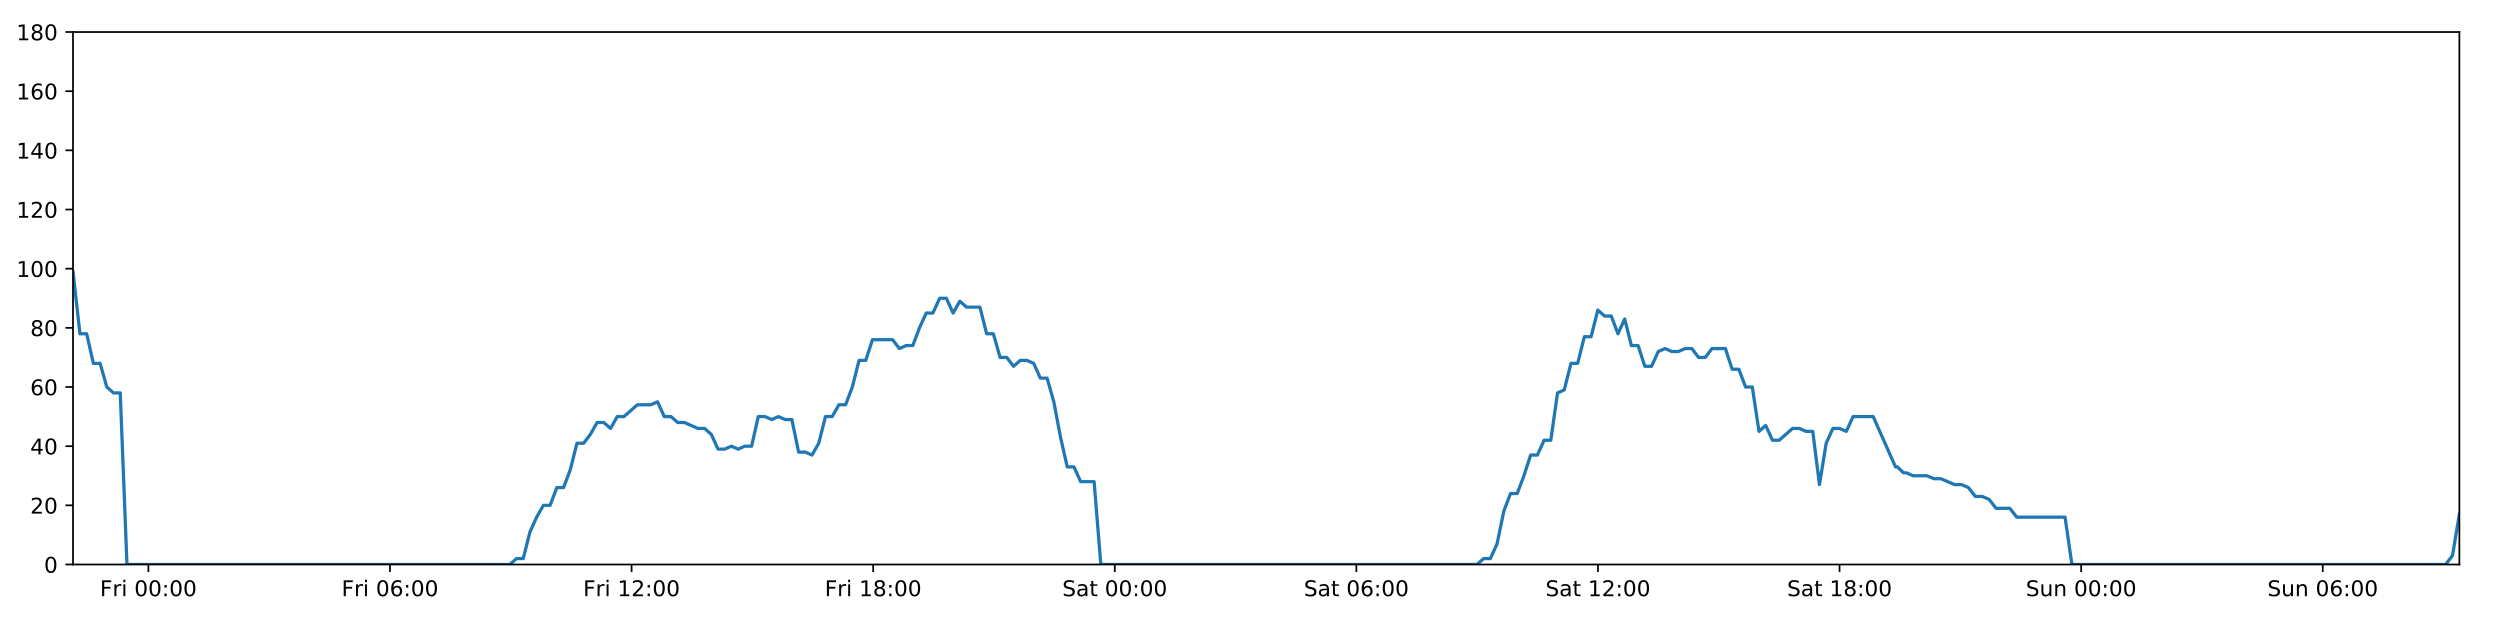
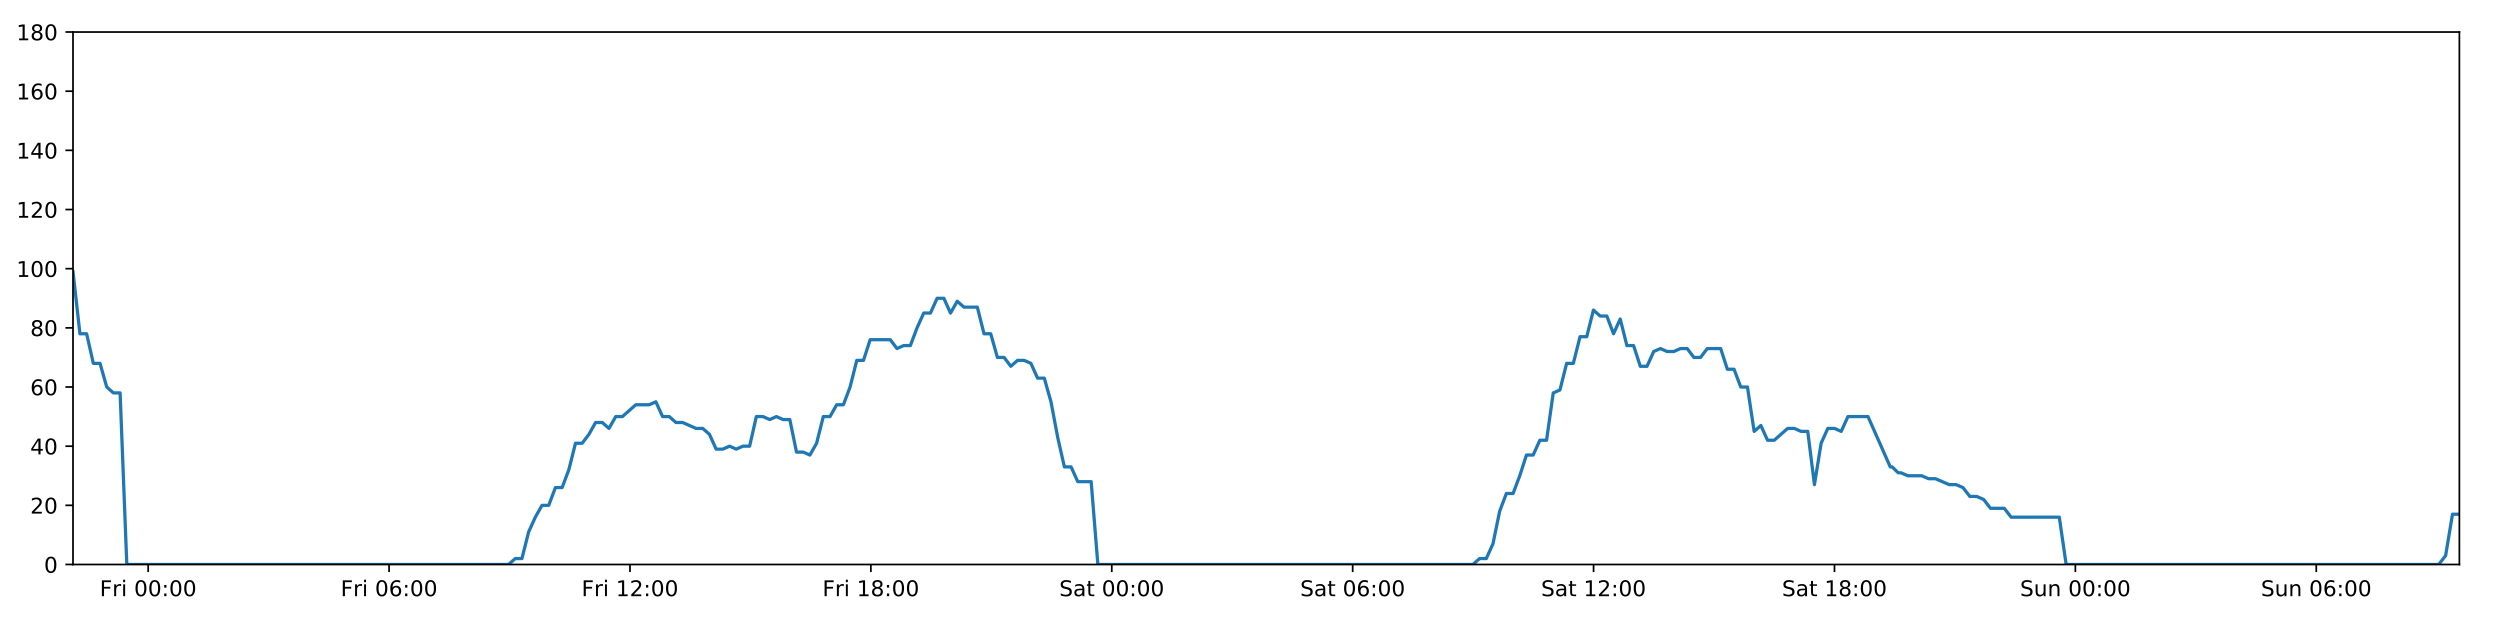
<svg xmlns="http://www.w3.org/2000/svg" xmlns:xlink="http://www.w3.org/1999/xlink" height="288pt" version="1.1" viewBox="0 0 1152 288" width="1152pt">
  <defs>
    <style type="text/css">
*{stroke-linecap:butt;stroke-linejoin:round;}
  </style>
  </defs>
  <g id="figure_1">
    <g id="patch_1">
      <path d="M 0 288  L 1152 288  L 1152 0  L 0 0  z " style="fill:#ffffff;" />
    </g>
    <g id="axes_1">
      <g id="patch_2">
        <path d="M 33.64 260.12  L 1133.28 260.12  L 1133.28 14.76  L 33.64 14.76  z " style="fill:#ffffff;" />
      </g>
      <g id="matplotlib.axis_1">
        <g id="xtick_1">
          <g id="line2d_1">
            <defs>
-               <path d="M 0 0  L 0 3.5  " id="m8563b6143e" style="stroke:#000000;stroke-width:0.8;" />
-             </defs>
-             <g>
-               <use style="stroke:#000000;stroke-width:0.8;" x="68.379" xlink:href="#m8563b6143e" y="260.12" />
+               <path d="M 0 0  L 0 3.5  " id="md468ae8d5c" style="stroke:#000000;stroke-width:0.8;" />
+             </defs>
+             <g>
+               <use style="stroke:#000000;stroke-width:0.8;" x="68.279" xlink:href="#md468ae8d5c" y="260.12" />
            </g>
          </g>
          <g id="text_1">
            <defs>
              <path d="M 9.812 72.906  L 51.703 72.906  L 51.703 64.594  L 19.672 64.594  L 19.672 43.109  L 48.578 43.109  L 48.578 34.812  L 19.672 34.812  L 19.672 0  L 9.812 0  z " id="DejaVuSans-70" />
              <path d="M 41.109 46.297  Q 39.594 47.172 37.812 47.578  Q 36.031 48 33.891 48  Q 26.266 48 22.188 43.047  Q 18.109 38.094 18.109 28.812  L 18.109 0  L 9.078 0  L 9.078 54.688  L 18.109 54.688  L 18.109 46.188  Q 20.953 51.172 25.484 53.578  Q 30.031 56 36.531 56  Q 37.453 56 38.578 55.875  Q 39.703 55.766 41.062 55.516  z " id="DejaVuSans-114" />
              <path d="M 9.422 54.688  L 18.406 54.688  L 18.406 0  L 9.422 0  z M 9.422 75.984  L 18.406 75.984  L 18.406 64.594  L 9.422 64.594  z " id="DejaVuSans-105" />
              <path id="DejaVuSans-32" />
              <path d="M 31.781 66.406  Q 24.172 66.406 20.328 58.906  Q 16.5 51.422 16.5 36.375  Q 16.5 21.391 20.328 13.891  Q 24.172 6.391 31.781 6.391  Q 39.453 6.391 43.281 13.891  Q 47.125 21.391 47.125 36.375  Q 47.125 51.422 43.281 58.906  Q 39.453 66.406 31.781 66.406  z M 31.781 74.219  Q 44.047 74.219 50.516 64.516  Q 56.984 54.828 56.984 36.375  Q 56.984 17.969 50.516 8.266  Q 44.047 -1.422 31.781 -1.422  Q 19.531 -1.422 13.062 8.266  Q 6.594 17.969 6.594 36.375  Q 6.594 54.828 13.062 64.516  Q 19.531 74.219 31.781 74.219  z " id="DejaVuSans-48" />
              <path d="M 11.719 12.406  L 22.016 12.406  L 22.016 0  L 11.719 0  z M 11.719 51.703  L 22.016 51.703  L 22.016 39.312  L 11.719 39.312  z " id="DejaVuSans-58" />
            </defs>
-             <g transform="translate(46.06613 274.7184)scale(0.1 -0.1)">
+             <g transform="translate(45.96598 274.7184)scale(0.1 -0.1)">
              <use xlink:href="#DejaVuSans-70" />
              <use x="57.41" xlink:href="#DejaVuSans-114" />
              <use x="98.523" xlink:href="#DejaVuSans-105" />
              <use x="126.307" xlink:href="#DejaVuSans-32" />
              <use x="158.094" xlink:href="#DejaVuSans-48" />
              <use x="221.717" xlink:href="#DejaVuSans-48" />
              <use x="285.34" xlink:href="#DejaVuSans-58" />
              <use x="319.031" xlink:href="#DejaVuSans-48" />
              <use x="382.654" xlink:href="#DejaVuSans-48" />
            </g>
          </g>
        </g>
        <g id="xtick_2">
          <g id="line2d_2">
            <g>
-               <use style="stroke:#000000;stroke-width:0.8;" x="179.707" xlink:href="#m8563b6143e" y="260.12" />
+               <use style="stroke:#000000;stroke-width:0.8;" x="179.286" xlink:href="#md468ae8d5c" y="260.12" />
            </g>
          </g>
          <g id="text_2">
            <defs>
              <path d="M 33.016 40.375  Q 26.375 40.375 22.484 35.828  Q 18.609 31.297 18.609 23.391  Q 18.609 15.531 22.484 10.953  Q 26.375 6.391 33.016 6.391  Q 39.656 6.391 43.531 10.953  Q 47.406 15.531 47.406 23.391  Q 47.406 31.297 43.531 35.828  Q 39.656 40.375 33.016 40.375  z M 52.594 71.297  L 52.594 62.312  Q 48.875 64.062 45.094 64.984  Q 41.312 65.922 37.594 65.922  Q 27.828 65.922 22.672 59.328  Q 17.531 52.734 16.797 39.406  Q 19.672 43.656 24.016 45.922  Q 28.375 48.188 33.594 48.188  Q 44.578 48.188 50.953 41.516  Q 57.328 34.859 57.328 23.391  Q 57.328 12.156 50.688 5.359  Q 44.047 -1.422 33.016 -1.422  Q 20.359 -1.422 13.672 8.266  Q 6.984 17.969 6.984 36.375  Q 6.984 53.656 15.188 63.938  Q 23.391 74.219 37.203 74.219  Q 40.922 74.219 44.703 73.484  Q 48.484 72.75 52.594 71.297  z " id="DejaVuSans-54" />
            </defs>
-             <g transform="translate(157.3934 274.7184)scale(0.1 -0.1)">
+             <g transform="translate(156.9723 274.7184)scale(0.1 -0.1)">
              <use xlink:href="#DejaVuSans-70" />
              <use x="57.41" xlink:href="#DejaVuSans-114" />
              <use x="98.523" xlink:href="#DejaVuSans-105" />
              <use x="126.307" xlink:href="#DejaVuSans-32" />
              <use x="158.094" xlink:href="#DejaVuSans-48" />
              <use x="221.717" xlink:href="#DejaVuSans-54" />
              <use x="285.34" xlink:href="#DejaVuSans-58" />
              <use x="319.031" xlink:href="#DejaVuSans-48" />
              <use x="382.654" xlink:href="#DejaVuSans-48" />
            </g>
          </g>
        </g>
        <g id="xtick_3">
          <g id="line2d_3">
            <g>
-               <use style="stroke:#000000;stroke-width:0.8;" x="291.034" xlink:href="#m8563b6143e" y="260.12" />
+               <use style="stroke:#000000;stroke-width:0.8;" x="290.292" xlink:href="#md468ae8d5c" y="260.12" />
            </g>
          </g>
          <g id="text_3">
            <defs>
              <path d="M 12.406 8.297  L 28.516 8.297  L 28.516 63.922  L 10.984 60.406  L 10.984 69.391  L 28.422 72.906  L 38.281 72.906  L 38.281 8.297  L 54.391 8.297  L 54.391 0  L 12.406 0  z " id="DejaVuSans-49" />
              <path d="M 19.188 8.297  L 53.609 8.297  L 53.609 0  L 7.328 0  L 7.328 8.297  Q 12.938 14.109 22.625 23.891  Q 32.328 33.688 34.812 36.531  Q 39.547 41.844 41.422 45.531  Q 43.312 49.219 43.312 52.781  Q 43.312 58.594 39.234 62.25  Q 35.156 65.922 28.609 65.922  Q 23.969 65.922 18.812 64.312  Q 13.672 62.703 7.812 59.422  L 7.812 69.391  Q 13.766 71.781 18.938 73  Q 24.125 74.219 28.422 74.219  Q 39.75 74.219 46.484 68.547  Q 53.219 62.891 53.219 53.422  Q 53.219 48.922 51.531 44.891  Q 49.859 40.875 45.406 35.406  Q 44.188 33.984 37.641 27.219  Q 31.109 20.453 19.188 8.297  z " id="DejaVuSans-50" />
            </defs>
-             <g transform="translate(268.7207 274.7184)scale(0.1 -0.1)">
+             <g transform="translate(267.9786 274.7184)scale(0.1 -0.1)">
              <use xlink:href="#DejaVuSans-70" />
              <use x="57.41" xlink:href="#DejaVuSans-114" />
              <use x="98.523" xlink:href="#DejaVuSans-105" />
              <use x="126.307" xlink:href="#DejaVuSans-32" />
              <use x="158.094" xlink:href="#DejaVuSans-49" />
              <use x="221.717" xlink:href="#DejaVuSans-50" />
              <use x="285.34" xlink:href="#DejaVuSans-58" />
              <use x="319.031" xlink:href="#DejaVuSans-48" />
              <use x="382.654" xlink:href="#DejaVuSans-48" />
            </g>
          </g>
        </g>
        <g id="xtick_4">
          <g id="line2d_4">
            <g>
-               <use style="stroke:#000000;stroke-width:0.8;" x="402.361" xlink:href="#m8563b6143e" y="260.12" />
+               <use style="stroke:#000000;stroke-width:0.8;" x="401.298" xlink:href="#md468ae8d5c" y="260.12" />
            </g>
          </g>
          <g id="text_4">
            <defs>
              <path d="M 31.781 34.625  Q 24.75 34.625 20.719 30.859  Q 16.703 27.094 16.703 20.516  Q 16.703 13.922 20.719 10.156  Q 24.75 6.391 31.781 6.391  Q 38.812 6.391 42.859 10.172  Q 46.922 13.969 46.922 20.516  Q 46.922 27.094 42.891 30.859  Q 38.875 34.625 31.781 34.625  z M 21.922 38.812  Q 15.578 40.375 12.031 44.719  Q 8.5 49.078 8.5 55.328  Q 8.5 64.062 14.719 69.141  Q 20.953 74.219 31.781 74.219  Q 42.672 74.219 48.875 69.141  Q 55.078 64.062 55.078 55.328  Q 55.078 49.078 51.531 44.719  Q 48 40.375 41.703 38.812  Q 48.828 37.156 52.797 32.312  Q 56.781 27.484 56.781 20.516  Q 56.781 9.906 50.312 4.234  Q 43.844 -1.422 31.781 -1.422  Q 19.734 -1.422 13.25 4.234  Q 6.781 9.906 6.781 20.516  Q 6.781 27.484 10.781 32.312  Q 14.797 37.156 21.922 38.812  z M 18.312 54.391  Q 18.312 48.734 21.844 45.562  Q 25.391 42.391 31.781 42.391  Q 38.141 42.391 41.719 45.562  Q 45.312 48.734 45.312 54.391  Q 45.312 60.062 41.719 63.234  Q 38.141 66.406 31.781 66.406  Q 25.391 66.406 21.844 63.234  Q 18.312 60.062 18.312 54.391  z " id="DejaVuSans-56" />
            </defs>
-             <g transform="translate(380.0479 274.7184)scale(0.1 -0.1)">
+             <g transform="translate(378.9849 274.7184)scale(0.1 -0.1)">
              <use xlink:href="#DejaVuSans-70" />
              <use x="57.41" xlink:href="#DejaVuSans-114" />
              <use x="98.523" xlink:href="#DejaVuSans-105" />
              <use x="126.307" xlink:href="#DejaVuSans-32" />
              <use x="158.094" xlink:href="#DejaVuSans-49" />
              <use x="221.717" xlink:href="#DejaVuSans-56" />
              <use x="285.34" xlink:href="#DejaVuSans-58" />
              <use x="319.031" xlink:href="#DejaVuSans-48" />
              <use x="382.654" xlink:href="#DejaVuSans-48" />
            </g>
          </g>
        </g>
        <g id="xtick_5">
          <g id="line2d_5">
            <g>
-               <use style="stroke:#000000;stroke-width:0.8;" x="513.688" xlink:href="#m8563b6143e" y="260.12" />
+               <use style="stroke:#000000;stroke-width:0.8;" x="512.305" xlink:href="#md468ae8d5c" y="260.12" />
            </g>
          </g>
          <g id="text_5">
            <defs>
              <path d="M 53.516 70.516  L 53.516 60.891  Q 47.906 63.578 42.922 64.891  Q 37.938 66.219 33.297 66.219  Q 25.25 66.219 20.875 63.094  Q 16.5 59.969 16.5 54.203  Q 16.5 49.359 19.406 46.891  Q 22.312 44.438 30.422 42.922  L 36.375 41.703  Q 47.406 39.594 52.656 34.297  Q 57.906 29 57.906 20.125  Q 57.906 9.516 50.797 4.047  Q 43.703 -1.422 29.984 -1.422  Q 24.812 -1.422 18.969 -0.25  Q 13.141 0.922 6.891 3.219  L 6.891 13.375  Q 12.891 10.016 18.656 8.297  Q 24.422 6.594 29.984 6.594  Q 38.422 6.594 43.016 9.906  Q 47.609 13.234 47.609 19.391  Q 47.609 24.75 44.312 27.781  Q 41.016 30.812 33.5 32.328  L 27.484 33.5  Q 16.453 35.688 11.516 40.375  Q 6.594 45.062 6.594 53.422  Q 6.594 63.094 13.406 68.656  Q 20.219 74.219 32.172 74.219  Q 37.312 74.219 42.625 73.281  Q 47.953 72.359 53.516 70.516  z " id="DejaVuSans-83" />
              <path d="M 34.281 27.484  Q 23.391 27.484 19.188 25  Q 14.984 22.516 14.984 16.5  Q 14.984 11.719 18.141 8.906  Q 21.297 6.109 26.703 6.109  Q 34.188 6.109 38.703 11.406  Q 43.219 16.703 43.219 25.484  L 43.219 27.484  z M 52.203 31.203  L 52.203 0  L 43.219 0  L 43.219 8.297  Q 40.141 3.328 35.547 0.953  Q 30.953 -1.422 24.312 -1.422  Q 15.922 -1.422 10.953 3.297  Q 6 8.016 6 15.922  Q 6 25.141 12.172 29.828  Q 18.359 34.516 30.609 34.516  L 43.219 34.516  L 43.219 35.406  Q 43.219 41.609 39.141 45  Q 35.062 48.391 27.688 48.391  Q 23 48.391 18.547 47.266  Q 14.109 46.141 10.016 43.891  L 10.016 52.203  Q 14.938 54.109 19.578 55.047  Q 24.219 56 28.609 56  Q 40.484 56 46.344 49.844  Q 52.203 43.703 52.203 31.203  z " id="DejaVuSans-97" />
              <path d="M 18.312 70.219  L 18.312 54.688  L 36.812 54.688  L 36.812 47.703  L 18.312 47.703  L 18.312 18.016  Q 18.312 11.328 20.141 9.422  Q 21.969 7.516 27.594 7.516  L 36.812 7.516  L 36.812 0  L 27.594 0  Q 17.188 0 13.234 3.875  Q 9.281 7.766 9.281 18.016  L 9.281 47.703  L 2.688 47.703  L 2.688 54.688  L 9.281 54.688  L 9.281 70.219  z " id="DejaVuSans-116" />
            </defs>
-             <g transform="translate(489.4916 274.7184)scale(0.1 -0.1)">
+             <g transform="translate(488.1077 274.7184)scale(0.1 -0.1)">
              <use xlink:href="#DejaVuSans-83" />
              <use x="63.477" xlink:href="#DejaVuSans-97" />
              <use x="124.756" xlink:href="#DejaVuSans-116" />
              <use x="163.965" xlink:href="#DejaVuSans-32" />
              <use x="195.752" xlink:href="#DejaVuSans-48" />
              <use x="259.375" xlink:href="#DejaVuSans-48" />
              <use x="322.998" xlink:href="#DejaVuSans-58" />
              <use x="356.689" xlink:href="#DejaVuSans-48" />
              <use x="420.312" xlink:href="#DejaVuSans-48" />
            </g>
          </g>
        </g>
        <g id="xtick_6">
          <g id="line2d_6">
            <g>
-               <use style="stroke:#000000;stroke-width:0.8;" x="625.016" xlink:href="#m8563b6143e" y="260.12" />
+               <use style="stroke:#000000;stroke-width:0.8;" x="623.311" xlink:href="#md468ae8d5c" y="260.12" />
            </g>
          </g>
          <g id="text_6">
-             <g transform="translate(600.8189 274.7184)scale(0.1 -0.1)">
+             <g transform="translate(599.114 274.7184)scale(0.1 -0.1)">
              <use xlink:href="#DejaVuSans-83" />
              <use x="63.477" xlink:href="#DejaVuSans-97" />
              <use x="124.756" xlink:href="#DejaVuSans-116" />
              <use x="163.965" xlink:href="#DejaVuSans-32" />
              <use x="195.752" xlink:href="#DejaVuSans-48" />
              <use x="259.375" xlink:href="#DejaVuSans-54" />
              <use x="322.998" xlink:href="#DejaVuSans-58" />
              <use x="356.689" xlink:href="#DejaVuSans-48" />
              <use x="420.312" xlink:href="#DejaVuSans-48" />
            </g>
          </g>
        </g>
        <g id="xtick_7">
          <g id="line2d_7">
            <g>
-               <use style="stroke:#000000;stroke-width:0.8;" x="736.343" xlink:href="#m8563b6143e" y="260.12" />
+               <use style="stroke:#000000;stroke-width:0.8;" x="734.317" xlink:href="#md468ae8d5c" y="260.12" />
            </g>
          </g>
          <g id="text_7">
-             <g transform="translate(712.1461 274.7184)scale(0.1 -0.1)">
+             <g transform="translate(710.1203 274.7184)scale(0.1 -0.1)">
              <use xlink:href="#DejaVuSans-83" />
              <use x="63.477" xlink:href="#DejaVuSans-97" />
              <use x="124.756" xlink:href="#DejaVuSans-116" />
              <use x="163.965" xlink:href="#DejaVuSans-32" />
              <use x="195.752" xlink:href="#DejaVuSans-49" />
              <use x="259.375" xlink:href="#DejaVuSans-50" />
              <use x="322.998" xlink:href="#DejaVuSans-58" />
              <use x="356.689" xlink:href="#DejaVuSans-48" />
              <use x="420.312" xlink:href="#DejaVuSans-48" />
            </g>
          </g>
        </g>
        <g id="xtick_8">
          <g id="line2d_8">
            <g>
-               <use style="stroke:#000000;stroke-width:0.8;" x="847.67" xlink:href="#m8563b6143e" y="260.12" />
+               <use style="stroke:#000000;stroke-width:0.8;" x="845.323" xlink:href="#md468ae8d5c" y="260.12" />
            </g>
          </g>
          <g id="text_8">
-             <g transform="translate(823.4734 274.7184)scale(0.1 -0.1)">
+             <g transform="translate(821.1266 274.7184)scale(0.1 -0.1)">
              <use xlink:href="#DejaVuSans-83" />
              <use x="63.477" xlink:href="#DejaVuSans-97" />
              <use x="124.756" xlink:href="#DejaVuSans-116" />
              <use x="163.965" xlink:href="#DejaVuSans-32" />
              <use x="195.752" xlink:href="#DejaVuSans-49" />
              <use x="259.375" xlink:href="#DejaVuSans-56" />
              <use x="322.998" xlink:href="#DejaVuSans-58" />
              <use x="356.689" xlink:href="#DejaVuSans-48" />
              <use x="420.312" xlink:href="#DejaVuSans-48" />
            </g>
          </g>
        </g>
        <g id="xtick_9">
          <g id="line2d_9">
            <g>
-               <use style="stroke:#000000;stroke-width:0.8;" x="958.998" xlink:href="#m8563b6143e" y="260.12" />
+               <use style="stroke:#000000;stroke-width:0.8;" x="956.33" xlink:href="#md468ae8d5c" y="260.12" />
            </g>
          </g>
          <g id="text_9">
            <defs>
              <path d="M 8.5 21.578  L 8.5 54.688  L 17.484 54.688  L 17.484 21.922  Q 17.484 14.156 20.5 10.266  Q 23.531 6.391 29.594 6.391  Q 36.859 6.391 41.078 11.031  Q 45.312 15.672 45.312 23.688  L 45.312 54.688  L 54.297 54.688  L 54.297 0  L 45.312 0  L 45.312 8.406  Q 42.047 3.422 37.719 1  Q 33.406 -1.422 27.688 -1.422  Q 18.266 -1.422 13.375 4.438  Q 8.5 10.297 8.5 21.578  z M 31.109 56  z " id="DejaVuSans-117" />
              <path d="M 54.891 33.016  L 54.891 0  L 45.906 0  L 45.906 32.719  Q 45.906 40.484 42.875 44.328  Q 39.844 48.188 33.797 48.188  Q 26.516 48.188 22.312 43.547  Q 18.109 38.922 18.109 30.906  L 18.109 0  L 9.078 0  L 9.078 54.688  L 18.109 54.688  L 18.109 46.188  Q 21.344 51.125 25.703 53.562  Q 30.078 56 35.797 56  Q 45.219 56 50.047 50.172  Q 54.891 44.344 54.891 33.016  z " id="DejaVuSans-110" />
            </defs>
-             <g transform="translate(933.4874 274.7184)scale(0.1 -0.1)">
+             <g transform="translate(930.8196 274.7184)scale(0.1 -0.1)">
              <use xlink:href="#DejaVuSans-83" />
              <use x="63.477" xlink:href="#DejaVuSans-117" />
              <use x="126.855" xlink:href="#DejaVuSans-110" />
              <use x="190.234" xlink:href="#DejaVuSans-32" />
              <use x="222.021" xlink:href="#DejaVuSans-48" />
              <use x="285.645" xlink:href="#DejaVuSans-48" />
              <use x="349.268" xlink:href="#DejaVuSans-58" />
              <use x="382.959" xlink:href="#DejaVuSans-48" />
              <use x="446.582" xlink:href="#DejaVuSans-48" />
            </g>
          </g>
        </g>
        <g id="xtick_10">
          <g id="line2d_10">
            <g>
-               <use style="stroke:#000000;stroke-width:0.8;" x="1070.325" xlink:href="#m8563b6143e" y="260.12" />
+               <use style="stroke:#000000;stroke-width:0.8;" x="1067.336" xlink:href="#md468ae8d5c" y="260.12" />
            </g>
          </g>
          <g id="text_10">
-             <g transform="translate(1044.815 274.7184)scale(0.1 -0.1)">
+             <g transform="translate(1041.826 274.7184)scale(0.1 -0.1)">
              <use xlink:href="#DejaVuSans-83" />
              <use x="63.477" xlink:href="#DejaVuSans-117" />
              <use x="126.855" xlink:href="#DejaVuSans-110" />
              <use x="190.234" xlink:href="#DejaVuSans-32" />
              <use x="222.021" xlink:href="#DejaVuSans-48" />
              <use x="285.645" xlink:href="#DejaVuSans-54" />
              <use x="349.268" xlink:href="#DejaVuSans-58" />
              <use x="382.959" xlink:href="#DejaVuSans-48" />
              <use x="446.582" xlink:href="#DejaVuSans-48" />
            </g>
          </g>
        </g>
      </g>
      <g id="matplotlib.axis_2">
        <g id="ytick_1">
          <g id="line2d_11">
            <defs>
-               <path d="M 0 0  L -3.5 0  " id="m4bc1be2333" style="stroke:#000000;stroke-width:0.8;" />
-             </defs>
-             <g>
-               <use style="stroke:#000000;stroke-width:0.8;" x="33.64" xlink:href="#m4bc1be2333" y="260.12" />
+               <path d="M 0 0  L -3.5 0  " id="m1628858676" style="stroke:#000000;stroke-width:0.8;" />
+             </defs>
+             <g>
+               <use style="stroke:#000000;stroke-width:0.8;" x="33.64" xlink:href="#m1628858676" y="260.12" />
            </g>
          </g>
          <g id="text_11">
            <g transform="translate(20.2775 263.9192)scale(0.1 -0.1)">
              <use xlink:href="#DejaVuSans-48" />
            </g>
          </g>
        </g>
        <g id="ytick_2">
          <g id="line2d_12">
            <g>
-               <use style="stroke:#000000;stroke-width:0.8;" x="33.64" xlink:href="#m4bc1be2333" y="232.858" />
+               <use style="stroke:#000000;stroke-width:0.8;" x="33.64" xlink:href="#m1628858676" y="232.858" />
            </g>
          </g>
          <g id="text_12">
            <g transform="translate(13.915 236.657)scale(0.1 -0.1)">
              <use xlink:href="#DejaVuSans-50" />
              <use x="63.623" xlink:href="#DejaVuSans-48" />
            </g>
          </g>
        </g>
        <g id="ytick_3">
          <g id="line2d_13">
            <g>
-               <use style="stroke:#000000;stroke-width:0.8;" x="33.64" xlink:href="#m4bc1be2333" y="205.596" />
+               <use style="stroke:#000000;stroke-width:0.8;" x="33.64" xlink:href="#m1628858676" y="205.596" />
            </g>
          </g>
          <g id="text_13">
            <defs>
              <path d="M 37.797 64.312  L 12.891 25.391  L 37.797 25.391  z M 35.203 72.906  L 47.609 72.906  L 47.609 25.391  L 58.016 25.391  L 58.016 17.188  L 47.609 17.188  L 47.609 0  L 37.797 0  L 37.797 17.188  L 4.891 17.188  L 4.891 26.703  z " id="DejaVuSans-52" />
            </defs>
            <g transform="translate(13.915 209.3948)scale(0.1 -0.1)">
              <use xlink:href="#DejaVuSans-52" />
              <use x="63.623" xlink:href="#DejaVuSans-48" />
            </g>
          </g>
        </g>
        <g id="ytick_4">
          <g id="line2d_14">
            <g>
-               <use style="stroke:#000000;stroke-width:0.8;" x="33.64" xlink:href="#m4bc1be2333" y="178.333" />
+               <use style="stroke:#000000;stroke-width:0.8;" x="33.64" xlink:href="#m1628858676" y="178.333" />
            </g>
          </g>
          <g id="text_14">
            <g transform="translate(13.915 182.1326)scale(0.1 -0.1)">
              <use xlink:href="#DejaVuSans-54" />
              <use x="63.623" xlink:href="#DejaVuSans-48" />
            </g>
          </g>
        </g>
        <g id="ytick_5">
          <g id="line2d_15">
            <g>
-               <use style="stroke:#000000;stroke-width:0.8;" x="33.64" xlink:href="#m4bc1be2333" y="151.071" />
+               <use style="stroke:#000000;stroke-width:0.8;" x="33.64" xlink:href="#m1628858676" y="151.071" />
            </g>
          </g>
          <g id="text_15">
            <g transform="translate(13.915 154.8703)scale(0.1 -0.1)">
              <use xlink:href="#DejaVuSans-56" />
              <use x="63.623" xlink:href="#DejaVuSans-48" />
            </g>
          </g>
        </g>
        <g id="ytick_6">
          <g id="line2d_16">
            <g>
-               <use style="stroke:#000000;stroke-width:0.8;" x="33.64" xlink:href="#m4bc1be2333" y="123.809" />
+               <use style="stroke:#000000;stroke-width:0.8;" x="33.64" xlink:href="#m1628858676" y="123.809" />
            </g>
          </g>
          <g id="text_16">
            <g transform="translate(7.5525 127.6081)scale(0.1 -0.1)">
              <use xlink:href="#DejaVuSans-49" />
              <use x="63.623" xlink:href="#DejaVuSans-48" />
              <use x="127.246" xlink:href="#DejaVuSans-48" />
            </g>
          </g>
        </g>
        <g id="ytick_7">
          <g id="line2d_17">
            <g>
-               <use style="stroke:#000000;stroke-width:0.8;" x="33.64" xlink:href="#m4bc1be2333" y="96.547" />
+               <use style="stroke:#000000;stroke-width:0.8;" x="33.64" xlink:href="#m1628858676" y="96.547" />
            </g>
          </g>
          <g id="text_17">
            <g transform="translate(7.5525 100.3459)scale(0.1 -0.1)">
              <use xlink:href="#DejaVuSans-49" />
              <use x="63.623" xlink:href="#DejaVuSans-50" />
              <use x="127.246" xlink:href="#DejaVuSans-48" />
            </g>
          </g>
        </g>
        <g id="ytick_8">
          <g id="line2d_18">
            <g>
-               <use style="stroke:#000000;stroke-width:0.8;" x="33.64" xlink:href="#m4bc1be2333" y="69.284" />
+               <use style="stroke:#000000;stroke-width:0.8;" x="33.64" xlink:href="#m1628858676" y="69.284" />
            </g>
          </g>
          <g id="text_18">
            <g transform="translate(7.5525 73.08366)scale(0.1 -0.1)">
              <use xlink:href="#DejaVuSans-49" />
              <use x="63.623" xlink:href="#DejaVuSans-52" />
              <use x="127.246" xlink:href="#DejaVuSans-48" />
            </g>
          </g>
        </g>
        <g id="ytick_9">
          <g id="line2d_19">
            <g>
-               <use style="stroke:#000000;stroke-width:0.8;" x="33.64" xlink:href="#m4bc1be2333" y="42.022" />
+               <use style="stroke:#000000;stroke-width:0.8;" x="33.64" xlink:href="#m1628858676" y="42.022" />
            </g>
          </g>
          <g id="text_19">
            <g transform="translate(7.5525 45.82144)scale(0.1 -0.1)">
              <use xlink:href="#DejaVuSans-49" />
              <use x="63.623" xlink:href="#DejaVuSans-54" />
              <use x="127.246" xlink:href="#DejaVuSans-48" />
            </g>
          </g>
        </g>
        <g id="ytick_10">
          <g id="line2d_20">
            <g>
-               <use style="stroke:#000000;stroke-width:0.8;" x="33.64" xlink:href="#m4bc1be2333" y="14.76" />
+               <use style="stroke:#000000;stroke-width:0.8;" x="33.64" xlink:href="#m1628858676" y="14.76" />
            </g>
          </g>
          <g id="text_20">
            <g transform="translate(7.5525 18.55922)scale(0.1 -0.1)">
              <use xlink:href="#DejaVuSans-49" />
              <use x="63.623" xlink:href="#DejaVuSans-56" />
              <use x="127.246" xlink:href="#DejaVuSans-48" />
            </g>
          </g>
        </g>
      </g>
      <g id="line2d_21">
-         <path clip-path="url(#p71fc3d0857)" d="M 33.64 125.172  L 36.839 153.797  L 39.934 153.797  L 43.028 167.428  L 46.124 167.428  L 49.219 178.333  L 52.314 181.06  L 55.408 181.06  L 58.504 260.12  L 234.914 260.12  L 238.009 257.394  L 241.103 257.394  L 244.198 245.126  L 247.293 238.31  L 250.388 232.858  L 253.483 232.858  L 256.578 224.679  L 259.673 224.679  L 262.768 216.5  L 265.863 204.232  L 268.957 204.232  L 272.052 200.143  L 275.147 194.691  L 278.242 194.691  L 281.336 197.417  L 284.432 191.964  L 287.526 191.964  L 293.717 186.512  L 299.907 186.512  L 303.002 185.149  L 306.096 191.964  L 309.191 191.964  L 312.285 194.691  L 315.38 194.691  L 321.569 197.417  L 324.664 197.417  L 327.759 200.143  L 330.854 206.959  L 333.949 206.959  L 337.044 205.596  L 340.139 206.959  L 343.234 205.596  L 346.329 205.596  L 349.424 191.964  L 352.518 191.964  L 355.613 193.328  L 358.708 191.964  L 361.803 193.328  L 364.898 193.328  L 367.993 208.322  L 371.088 208.322  L 374.183 209.685  L 377.278 204.232  L 380.373 191.964  L 383.468 191.964  L 386.563 186.512  L 389.658 186.512  L 392.753 178.333  L 395.848 166.065  L 398.942 166.065  L 402.037 156.524  L 411.321 156.524  L 414.416 160.613  L 417.511 159.25  L 420.606 159.25  L 423.701 151.071  L 426.797 144.256  L 429.891 144.256  L 432.985 137.44  L 436.08 137.44  L 439.175 144.256  L 442.269 138.803  L 445.364 141.529  L 451.553 141.529  L 454.648 153.797  L 457.743 153.797  L 460.837 164.702  L 463.932 164.702  L 467.026 168.792  L 470.121 166.065  L 473.216 166.065  L 476.31 167.428  L 479.406 174.244  L 482.5 174.244  L 485.595 185.149  L 488.69 201.506  L 491.785 215.137  L 494.879 215.137  L 497.974 221.953  L 504.164 221.953  L 507.258 260.12  L 680.567 260.12  L 683.662 257.394  L 686.757 257.394  L 689.852 250.578  L 692.947 235.584  L 696.042 227.405  L 699.137 227.405  L 702.232 219.227  L 705.326 209.685  L 708.421 209.685  L 711.516 202.869  L 714.612 202.869  L 717.707 181.06  L 720.801 179.696  L 723.896 167.428  L 726.991 167.428  L 730.085 155.16  L 733.18 155.16  L 736.275 142.892  L 739.369 145.619  L 742.464 145.619  L 745.56 153.797  L 748.655 146.982  L 751.75 159.25  L 754.845 159.25  L 757.94 168.792  L 761.035 168.792  L 764.129 161.976  L 767.224 160.613  L 770.319 161.976  L 773.414 161.976  L 776.509 160.613  L 779.604 160.613  L 782.699 164.702  L 785.794 164.702  L 788.888 160.613  L 795.078 160.613  L 798.173 170.155  L 801.267 170.155  L 804.362 178.333  L 807.457 178.333  L 810.552 198.78  L 813.647 196.054  L 816.743 202.869  L 819.837 202.869  L 826.027 197.417  L 829.122 197.417  L 832.217 198.78  L 835.317 198.78  L 838.412 223.316  L 841.507 204.232  L 844.602 197.417  L 847.697 197.417  L 850.792 198.78  L 853.887 191.964  L 863.171 191.964  L 873.444 215.137  L 874.31 215.137  L 877.122 217.864  L 878.412 217.864  L 881.598 219.227  L 887.972 219.227  L 891.151 220.59  L 894.335 220.59  L 900.699 223.316  L 903.879 223.316  L 907.059 224.679  L 910.237 228.768  L 913.415 228.768  L 916.594 230.132  L 919.772 234.221  L 926.132 234.221  L 929.311 238.31  L 951.564 238.31  L 954.742 260.12  L 1126.918 260.12  L 1130.1 256.031  L 1133.28 236.947  L 1133.28 236.947  " style="fill:none;stroke:#1f77b4;stroke-linecap:square;stroke-width:1.5;" />
+         <path clip-path="url(#p90f15f3006)" d="M 33.64 125.172  L 36.829 153.797  L 39.916 153.797  L 43.001 167.428  L 46.088 167.428  L 49.174 178.333  L 52.26 181.06  L 55.346 181.06  L 58.432 260.12  L 234.334 260.12  L 237.419 257.394  L 240.505 257.394  L 243.591 245.126  L 246.677 238.31  L 249.763 232.858  L 252.849 232.858  L 255.935 224.679  L 259.021 224.679  L 262.107 216.5  L 265.193 204.232  L 268.279 204.232  L 271.365 200.143  L 274.45 194.691  L 277.537 194.691  L 280.622 197.417  L 283.709 191.964  L 286.794 191.964  L 292.967 186.512  L 299.139 186.512  L 302.225 185.149  L 305.311 191.964  L 308.397 191.964  L 311.482 194.691  L 314.567 194.691  L 320.739 197.417  L 323.825 197.417  L 326.911 200.143  L 329.997 206.959  L 333.083 206.959  L 336.169 205.596  L 339.255 206.959  L 342.342 205.596  L 345.427 205.596  L 348.514 191.964  L 351.599 191.964  L 354.685 193.328  L 357.771 191.964  L 360.857 193.328  L 363.943 193.328  L 367.029 208.322  L 370.115 208.322  L 373.201 209.685  L 376.288 204.232  L 379.374 191.964  L 382.46 191.964  L 385.546 186.512  L 388.631 186.512  L 391.718 178.333  L 394.804 166.065  L 397.889 166.065  L 400.975 156.524  L 410.232 156.524  L 413.318 160.613  L 416.405 159.25  L 419.491 159.25  L 422.577 151.071  L 425.663 144.256  L 428.749 144.256  L 431.834 137.44  L 434.92 137.44  L 438.006 144.256  L 441.091 138.803  L 444.177 141.529  L 450.349 141.529  L 453.434 153.797  L 456.52 153.797  L 459.606 164.702  L 462.692 164.702  L 465.777 168.792  L 468.863 166.065  L 471.949 166.065  L 475.034 167.428  L 478.12 174.244  L 481.206 174.244  L 484.292 185.149  L 487.378 201.506  L 490.464 215.137  L 493.55 215.137  L 496.636 221.953  L 502.807 221.953  L 505.893 260.12  L 678.702 260.12  L 681.788 257.394  L 684.874 257.394  L 687.96 250.578  L 691.046 235.584  L 694.132 227.405  L 697.219 227.405  L 700.305 219.227  L 703.39 209.685  L 706.476 209.685  L 709.562 202.869  L 712.648 202.869  L 715.735 181.06  L 718.82 179.696  L 721.906 167.428  L 724.992 167.428  L 728.078 155.16  L 731.163 155.16  L 734.249 142.892  L 737.335 145.619  L 740.421 145.619  L 743.507 153.797  L 746.594 146.982  L 749.68 159.25  L 752.766 159.25  L 755.852 168.792  L 758.938 168.792  L 762.023 161.976  L 765.109 160.613  L 768.195 161.976  L 771.281 161.976  L 774.368 160.613  L 777.454 160.613  L 780.539 164.702  L 783.625 164.702  L 786.711 160.613  L 792.883 160.613  L 795.969 170.155  L 799.054 170.155  L 802.14 178.333  L 805.227 178.333  L 808.312 198.78  L 811.399 196.054  L 814.485 202.869  L 817.571 202.869  L 823.743 197.417  L 826.829 197.417  L 829.915 198.78  L 833.006 198.78  L 836.092 223.316  L 839.178 204.232  L 842.264 197.417  L 845.351 197.417  L 848.436 198.78  L 851.522 191.964  L 860.779 191.964  L 871.023 215.137  L 871.886 215.137  L 874.691 217.864  L 875.977 217.864  L 879.153 219.227  L 885.509 219.227  L 888.679 220.59  L 891.854 220.59  L 898.2 223.316  L 901.37 223.316  L 904.541 224.679  L 907.709 228.768  L 910.878 228.768  L 914.048 230.132  L 917.217 234.221  L 923.559 234.221  L 926.729 238.31  L 948.917 238.31  L 952.086 260.12  L 1123.766 260.12  L 1126.939 256.031  L 1130.11 236.947  L 1133.28 236.947  L 1133.28 236.947  " style="fill:none;stroke:#1f77b4;stroke-linecap:square;stroke-width:1.5;" />
      </g>
      <g id="patch_3">
        <path d="M 33.64 260.12  L 33.64 14.76  " style="fill:none;stroke:#000000;stroke-linecap:square;stroke-linejoin:miter;stroke-width:0.8;" />
      </g>
      <g id="patch_4">
        <path d="M 1133.28 260.12  L 1133.28 14.76  " style="fill:none;stroke:#000000;stroke-linecap:square;stroke-linejoin:miter;stroke-width:0.8;" />
      </g>
      <g id="patch_5">
        <path d="M 33.64 260.12  L 1133.28 260.12  " style="fill:none;stroke:#000000;stroke-linecap:square;stroke-linejoin:miter;stroke-width:0.8;" />
      </g>
      <g id="patch_6">
        <path d="M 33.64 14.76  L 1133.28 14.76  " style="fill:none;stroke:#000000;stroke-linecap:square;stroke-linejoin:miter;stroke-width:0.8;" />
      </g>
    </g>
  </g>
  <defs>
-     <clipPath id="p71fc3d0857">
+     <clipPath id="p90f15f3006">
      <rect height="245.36" width="1099.64" x="33.64" y="14.76" />
    </clipPath>
  </defs>
</svg>
